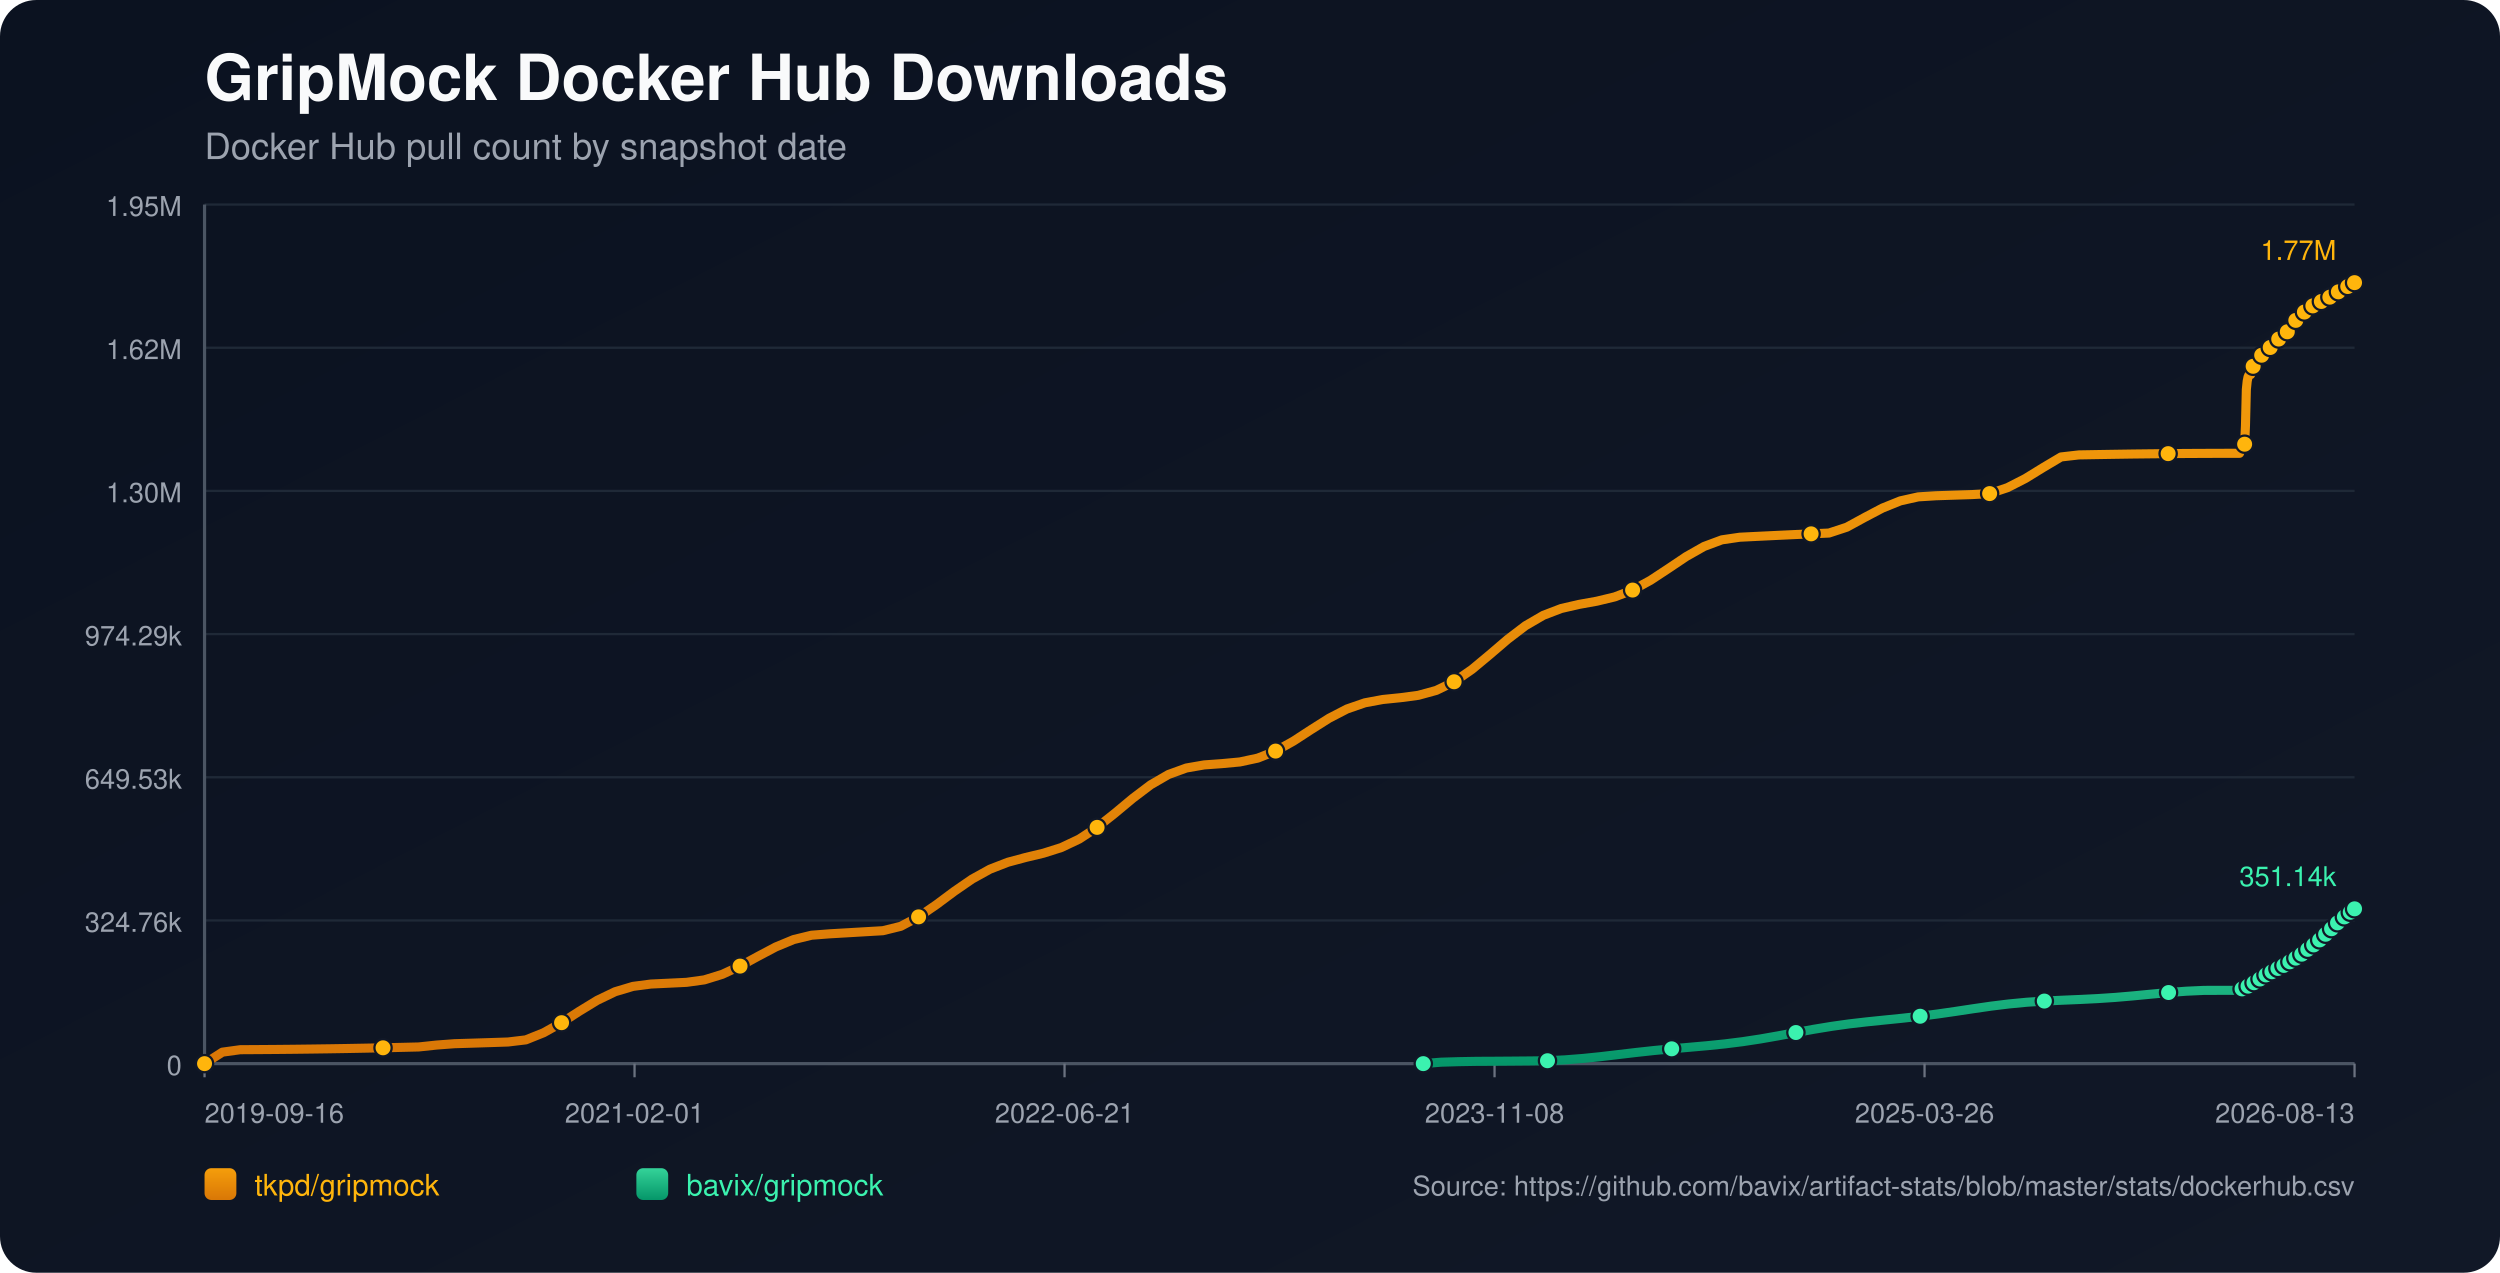
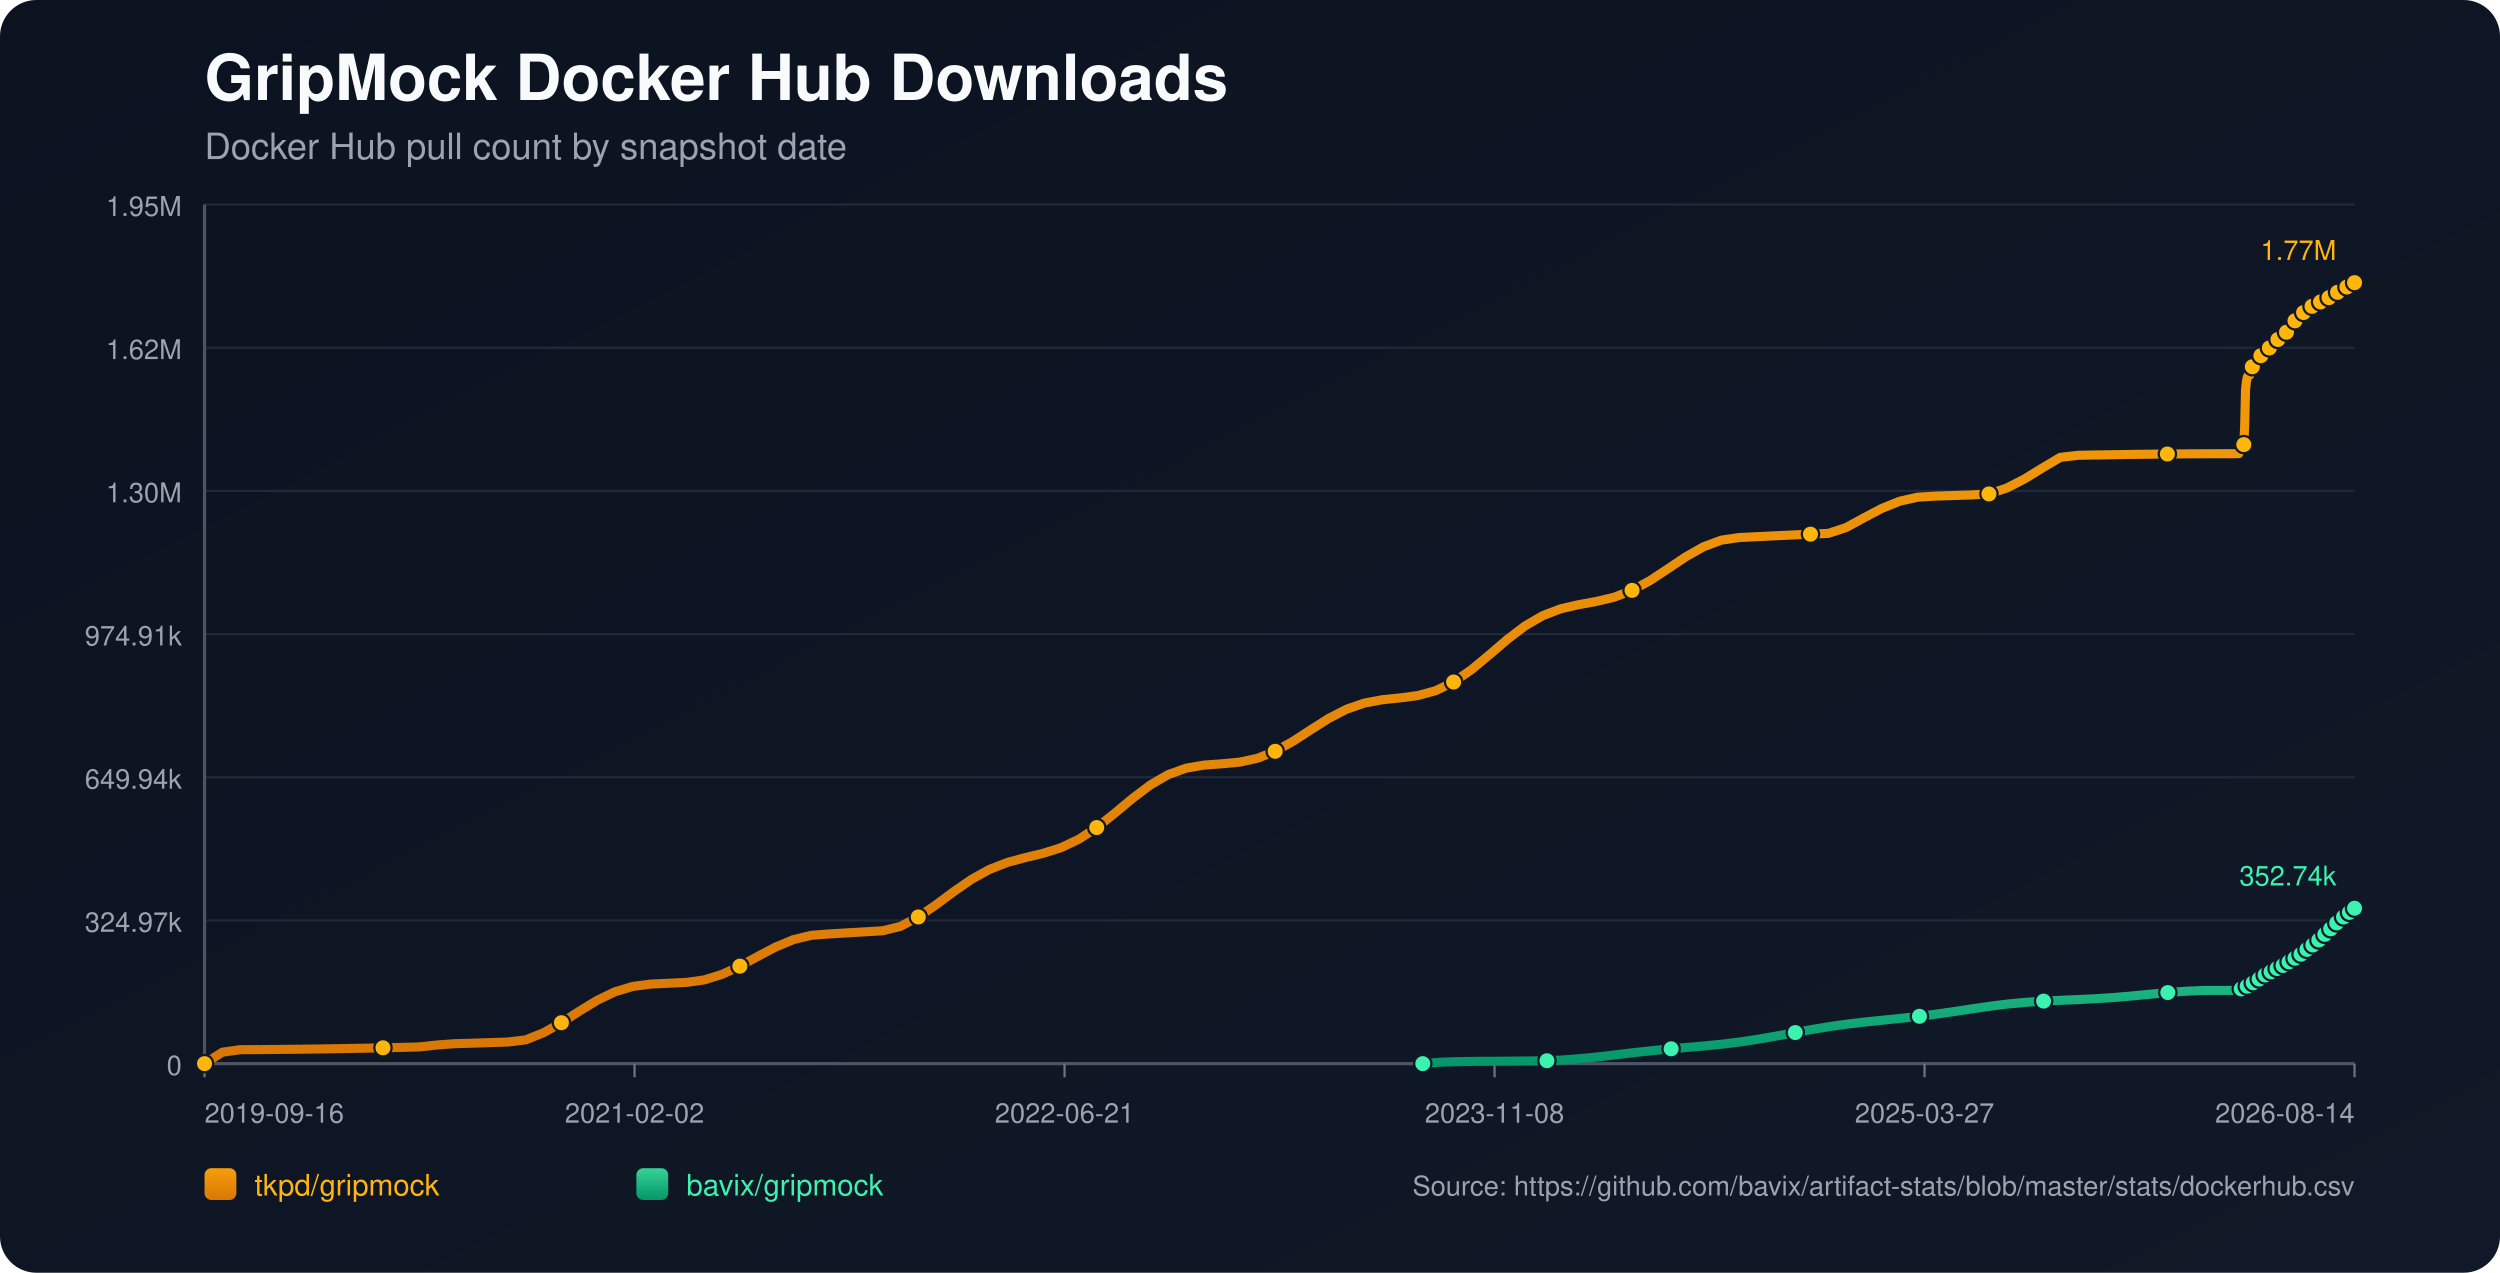
<svg xmlns="http://www.w3.org/2000/svg" width="1100" height="560" viewBox="0 0 1100 560">
  <defs>
    <linearGradient id="bg" x1="0" y1="0" x2="1" y2="1">
      <stop offset="0%" stop-color="#0b1220" />
      <stop offset="100%" stop-color="#111827" />
    </linearGradient>
    <linearGradient id="repo-0" x1="0" y1="0" x2="0" y2="1">
      <stop offset="0%" stop-color="#f59e0b" />
      <stop offset="100%" stop-color="#d97706" />
    </linearGradient>
    <linearGradient id="repo-1" x1="0" y1="0" x2="0" y2="1">
      <stop offset="0%" stop-color="#34d399" />
      <stop offset="100%" stop-color="#059669" />
    </linearGradient>
  </defs>
  <rect x="0" y="0" width="1100" height="560" fill="url(#bg)" rx="16" />
  <text x="90" y="44" fill="#f9fafb" font-size="28" font-family="-apple-system,BlinkMacSystemFont,Segoe UI,Helvetica,Arial,sans-serif" font-weight="700">GripMock Docker Hub Downloads</text>
  <text x="90" y="70" fill="#9ca3af" font-size="16" font-family="-apple-system,BlinkMacSystemFont,Segoe UI,Helvetica,Arial,sans-serif">Docker Hub pull count by snapshot date</text>
  <line x1="90" y1="90.00" x2="1036" y2="90.00" stroke="#1f2937" stroke-width="1" />
  <text x="80" y="95.00" text-anchor="end" fill="#9ca3af" font-size="12" font-family="-apple-system,BlinkMacSystemFont,Segoe UI,Helvetica,Arial,sans-serif">1.95M</text>
  <line x1="90" y1="153.00" x2="1036" y2="153.00" stroke="#1f2937" stroke-width="1" />
  <text x="80" y="158.00" text-anchor="end" fill="#9ca3af" font-size="12" font-family="-apple-system,BlinkMacSystemFont,Segoe UI,Helvetica,Arial,sans-serif">1.62M</text>
  <line x1="90" y1="216.00" x2="1036" y2="216.00" stroke="#1f2937" stroke-width="1" />
  <text x="80" y="221.00" text-anchor="end" fill="#9ca3af" font-size="12" font-family="-apple-system,BlinkMacSystemFont,Segoe UI,Helvetica,Arial,sans-serif">1.30M</text>
  <line x1="90" y1="279.00" x2="1036" y2="279.00" stroke="#1f2937" stroke-width="1" />
-   <text x="80" y="284.00" text-anchor="end" fill="#9ca3af" font-size="12" font-family="-apple-system,BlinkMacSystemFont,Segoe UI,Helvetica,Arial,sans-serif">974.29k</text>
+   <text x="80" y="284.00" text-anchor="end" fill="#9ca3af" font-size="12" font-family="-apple-system,BlinkMacSystemFont,Segoe UI,Helvetica,Arial,sans-serif">974.91k</text>
  <line x1="90" y1="342.00" x2="1036" y2="342.00" stroke="#1f2937" stroke-width="1" />
-   <text x="80" y="347.00" text-anchor="end" fill="#9ca3af" font-size="12" font-family="-apple-system,BlinkMacSystemFont,Segoe UI,Helvetica,Arial,sans-serif">649.53k</text>
+   <text x="80" y="347.00" text-anchor="end" fill="#9ca3af" font-size="12" font-family="-apple-system,BlinkMacSystemFont,Segoe UI,Helvetica,Arial,sans-serif">649.94k</text>
  <line x1="90" y1="405.00" x2="1036" y2="405.00" stroke="#1f2937" stroke-width="1" />
-   <text x="80" y="410.00" text-anchor="end" fill="#9ca3af" font-size="12" font-family="-apple-system,BlinkMacSystemFont,Segoe UI,Helvetica,Arial,sans-serif">324.76k</text>
+   <text x="80" y="410.00" text-anchor="end" fill="#9ca3af" font-size="12" font-family="-apple-system,BlinkMacSystemFont,Segoe UI,Helvetica,Arial,sans-serif">324.97k</text>
  <line x1="90" y1="468.00" x2="1036" y2="468.00" stroke="#1f2937" stroke-width="1" />
  <text x="80" y="473.00" text-anchor="end" fill="#9ca3af" font-size="12" font-family="-apple-system,BlinkMacSystemFont,Segoe UI,Helvetica,Arial,sans-serif">0</text>
  <line x1="90" y1="468" x2="1036" y2="468" stroke="#4b5563" stroke-width="1.4" />
  <line x1="90" y1="90" x2="90" y2="468" stroke="#4b5563" stroke-width="1.4" />
  <line x1="90.00" y1="468" x2="90.00" y2="474" stroke="#6b7280" stroke-width="1" />
  <text x="90.00" y="494" text-anchor="start" fill="#9ca3af" font-size="12" font-family="-apple-system,BlinkMacSystemFont,Segoe UI,Helvetica,Arial,sans-serif">2019-09-16</text>
  <line x1="279.20" y1="468" x2="279.20" y2="474" stroke="#6b7280" stroke-width="1" />
-   <text x="279.20" y="494" text-anchor="middle" fill="#9ca3af" font-size="12" font-family="-apple-system,BlinkMacSystemFont,Segoe UI,Helvetica,Arial,sans-serif">2021-02-01</text>
+   <text x="279.20" y="494" text-anchor="middle" fill="#9ca3af" font-size="12" font-family="-apple-system,BlinkMacSystemFont,Segoe UI,Helvetica,Arial,sans-serif">2021-02-02</text>
  <line x1="468.40" y1="468" x2="468.40" y2="474" stroke="#6b7280" stroke-width="1" />
  <text x="468.40" y="494" text-anchor="middle" fill="#9ca3af" font-size="12" font-family="-apple-system,BlinkMacSystemFont,Segoe UI,Helvetica,Arial,sans-serif">2022-06-21</text>
  <line x1="657.60" y1="468" x2="657.60" y2="474" stroke="#6b7280" stroke-width="1" />
  <text x="657.60" y="494" text-anchor="middle" fill="#9ca3af" font-size="12" font-family="-apple-system,BlinkMacSystemFont,Segoe UI,Helvetica,Arial,sans-serif">2023-11-08</text>
  <line x1="846.80" y1="468" x2="846.80" y2="474" stroke="#6b7280" stroke-width="1" />
-   <text x="846.80" y="494" text-anchor="middle" fill="#9ca3af" font-size="12" font-family="-apple-system,BlinkMacSystemFont,Segoe UI,Helvetica,Arial,sans-serif">2025-03-26</text>
+   <text x="846.80" y="494" text-anchor="middle" fill="#9ca3af" font-size="12" font-family="-apple-system,BlinkMacSystemFont,Segoe UI,Helvetica,Arial,sans-serif">2025-03-27</text>
  <line x1="1036.00" y1="468" x2="1036.00" y2="474" stroke="#6b7280" stroke-width="1" />
-   <text x="1036.00" y="494" text-anchor="end" fill="#9ca3af" font-size="12" font-family="-apple-system,BlinkMacSystemFont,Segoe UI,Helvetica,Arial,sans-serif">2026-08-13</text>
-   <polyline fill="none" stroke="url(#repo-0)" stroke-width="4" stroke-linecap="round" stroke-linejoin="round" points="90.00,468.00 97.85,462.95 105.71,461.87 113.56,461.82 121.42,461.76 129.27,461.68 137.13,461.58 144.98,461.47 152.83,461.34 160.69,461.19 168.54,461.03 176.40,460.85 184.25,460.66 192.11,459.82 199.96,459.23 207.82,458.99 215.67,458.74 223.52,458.48 231.38,457.54 239.23,454.39 247.09,449.98 254.94,444.93 262.80,440.13 270.65,436.36 278.50,434.01 286.36,432.98 294.21,432.61 302.07,432.23 309.92,431.14 317.78,428.71 325.63,425.09 333.49,420.81 341.34,416.66 349.19,413.41 357.05,411.50 364.90,410.89 372.76,410.43 380.61,409.97 388.47,409.51 396.32,407.58 404.17,403.42 412.03,398.03 419.88,392.19 427.74,386.78 435.59,382.44 443.45,379.39 451.30,377.28 459.16,375.40 467.01,372.91 474.86,369.19 482.72,364.04 490.57,357.81 498.43,351.26 506.28,345.32 514.14,340.77 521.99,337.92 529.84,336.56 537.70,335.99 545.55,335.26 553.41,333.57 561.26,330.48 569.12,326.09 576.97,320.98 584.83,316.01 592.68,311.95 600.53,309.24 608.39,307.78 616.24,306.98 624.10,305.93 631.95,303.78 639.81,299.98 647.66,294.55 655.51,288.02 663.37,281.29 671.22,275.31 679.08,270.74 686.93,267.74 694.79,265.93 702.64,264.52 710.49,262.63 718.35,259.63 726.20,255.35 734.06,250.18 741.91,244.91 749.77,240.45 757.62,237.53 765.48,236.38 773.33,235.99 781.18,235.61 789.04,235.24 796.89,234.89 804.75,234.54 812.60,231.96 820.46,227.67 828.31,223.54 836.16,220.38 844.02,218.62 851.87,218.13 859.73,217.87 867.58,217.62 875.44,217.18 883.29,214.57 891.15,210.55 899.00,205.72 906.85,201.06 914.71,200.16 922.56,200.02 930.42,199.89 938.27,199.77 946.13,199.68 953.98,199.60 961.83,199.53 969.69,199.49 977.54,199.46 985.40,199.45 985.78,198.57 986.13,197.59 986.51,196.70 986.88,196.14 987.26,195.85 987.64,195.45 988.01,187.16 988.39,171.42 988.76,167.75 989.14,165.86 989.51,165.03 989.89,164.96 990.27,164.84 990.64,163.66 991.01,162.28 991.39,161.17 991.76,160.28 992.13,159.51 992.51,159.45 992.89,159.32 993.26,158.49 993.64,157.91 994.01,157.32 994.39,156.77 994.76,156.37 995.14,156.30 995.52,156.23 995.90,155.82 996.27,155.27 996.65,154.69 997.02,154.21 997.39,153.90 997.77,153.82 998.15,153.76 998.52,153.40 998.90,152.90 999.27,152.12 999.64,151.61 1000.02,151.24 1000.40,151.18 1000.78,151.09 1001.15,150.76 1001.53,150.36 1001.90,149.98 1002.28,149.55 1002.64,149.18 1003.03,149.08 1003.41,148.97 1003.78,148.43 1004.16,147.92 1004.53,147.31 1004.91,146.88 1005.27,146.47 1005.65,146.37 1006.04,146.22 1006.41,145.98 1006.79,145.45 1007.16,144.88 1007.53,144.27 1007.90,143.72 1008.28,143.65 1008.68,143.47 1009.04,142.93 1009.42,142.27 1009.79,141.54 1010.16,140.96 1010.53,140.50 1010.91,140.41 1011.29,140.27 1011.66,139.72 1012.04,139.09 1012.42,138.52 1012.79,137.94 1013.16,137.55 1013.54,137.48 1013.94,137.30 1014.31,136.79 1014.68,136.23 1015.04,135.87 1015.43,135.58 1015.79,135.42 1016.17,135.34 1016.57,135.26 1016.91,135.02 1017.28,134.81 1017.66,134.59 1018.03,134.33 1018.40,134.10 1018.78,134.03 1019.17,133.91 1019.53,133.66 1019.91,133.35 1020.28,133.10 1020.65,132.89 1021.02,132.74 1021.40,132.65 1021.79,132.57 1022.16,132.36 1022.52,132.10 1022.91,131.86 1023.28,131.64 1023.64,131.42 1024.02,131.37 1024.40,131.29 1024.76,131.02 1025.14,130.75 1025.51,130.46 1025.89,130.21 1026.26,129.98 1026.64,129.94 1027.02,129.87 1027.39,129.52 1027.77,129.16 1028.14,128.90 1028.52,128.60 1028.89,128.41 1029.27,128.32 1029.65,128.24 1030.01,127.93 1030.76,127.29 1031.14,127.02 1031.52,126.81 1031.89,126.78 1032.27,126.71 1032.64,126.44 1033.01,126.07 1033.39,125.76 1033.75,125.45 1034.11,125.18 1034.49,125.13 1034.87,125.07 1035.24,124.80 1035.62,124.59 1036.00,124.36" />
+   <text x="1036.00" y="494" text-anchor="end" fill="#9ca3af" font-size="12" font-family="-apple-system,BlinkMacSystemFont,Segoe UI,Helvetica,Arial,sans-serif">2026-08-14</text>
+   <polyline fill="none" stroke="url(#repo-0)" stroke-width="4" stroke-linecap="round" stroke-linejoin="round" points="90.00,468.00 97.85,462.96 105.70,461.87 113.55,461.83 121.41,461.76 129.26,461.68 137.11,461.59 144.96,461.47 152.81,461.34 160.66,461.20 168.51,461.03 176.36,460.86 184.22,460.66 192.07,459.82 199.92,459.23 207.77,459.00 215.62,458.75 223.47,458.49 231.32,457.54 239.17,454.40 247.03,449.99 254.88,444.95 262.73,440.15 270.58,436.38 278.43,434.03 286.28,433.00 294.13,432.63 301.98,432.26 309.84,431.16 317.69,428.73 325.54,425.12 333.39,420.84 341.24,416.70 349.09,413.44 356.94,411.54 364.79,410.93 372.65,410.47 380.50,410.01 388.35,409.54 396.20,407.62 404.05,403.46 411.90,398.07 419.75,392.24 427.60,386.83 435.46,382.50 443.31,379.45 451.16,377.34 459.01,375.46 466.86,372.97 474.71,369.25 482.56,364.11 490.42,357.88 498.27,351.33 506.12,345.40 513.97,340.85 521.82,338.01 529.67,336.65 537.52,336.07 545.37,335.35 553.23,333.66 561.08,330.57 568.93,326.18 576.78,321.08 584.63,316.10 592.48,312.05 600.33,309.34 608.18,307.89 616.04,307.08 623.89,306.03 631.74,303.88 639.59,300.09 647.44,294.66 655.29,288.14 663.14,281.41 670.99,275.43 678.85,270.86 686.70,267.87 694.55,266.06 702.40,264.64 710.25,262.76 718.10,259.76 725.95,255.49 733.80,250.32 741.66,245.05 749.51,240.59 757.36,237.67 765.21,236.52 773.06,236.14 780.91,235.76 788.76,235.39 796.61,235.03 804.47,234.69 812.32,232.11 820.17,227.82 828.02,223.69 835.87,220.53 843.72,218.77 851.57,218.29 859.43,218.03 867.28,217.78 875.13,217.33 882.98,214.73 890.83,210.71 898.68,205.89 906.53,201.23 914.38,200.33 922.24,200.19 930.09,200.06 937.94,199.94 945.79,199.85 953.64,199.76 961.49,199.70 969.34,199.66 977.19,199.63 985.05,199.62 985.43,198.74 985.78,197.76 986.16,196.87 986.52,196.31 986.91,196.02 987.28,195.62 987.66,187.34 988.03,171.61 988.41,167.94 988.78,166.05 989.15,165.22 989.53,165.15 989.91,165.03 990.28,163.85 990.66,162.47 991.03,161.36 991.41,160.47 991.78,159.71 992.16,159.64 992.54,159.51 992.91,158.68 993.28,158.10 993.66,157.51 994.03,156.97 994.40,156.57 994.79,156.50 995.16,156.43 995.54,156.02 995.91,155.47 996.29,154.89 996.67,154.41 997.03,154.10 997.41,154.01 997.79,153.95 998.16,153.60 998.54,153.10 998.91,152.32 999.28,151.81 999.66,151.44 1000.04,151.38 1000.42,151.29 1000.79,150.96 1001.17,150.56 1001.54,150.18 1001.92,149.75 1002.29,149.38 1002.67,149.28 1003.05,149.17 1003.42,148.64 1003.80,148.12 1004.17,147.51 1004.55,147.09 1004.91,146.67 1005.29,146.58 1005.68,146.42 1006.05,146.18 1006.43,145.66 1006.80,145.08 1007.17,144.47 1007.54,143.93 1007.92,143.85 1008.32,143.68 1008.68,143.14 1009.06,142.48 1009.43,141.75 1009.80,141.16 1010.17,140.70 1010.55,140.62 1010.93,140.48 1011.29,139.93 1011.67,139.30 1012.06,138.73 1012.43,138.15 1012.80,137.76 1013.18,137.69 1013.58,137.51 1013.95,137.00 1014.32,136.44 1014.68,136.08 1015.07,135.79 1015.42,135.63 1015.80,135.55 1016.20,135.47 1016.54,135.23 1016.92,135.02 1017.29,134.80 1017.67,134.54 1018.04,134.31 1018.42,134.24 1018.80,134.12 1019.17,133.87 1019.55,133.57 1019.91,133.31 1020.29,133.10 1020.66,132.95 1021.04,132.86 1021.42,132.78 1021.79,132.57 1022.15,132.31 1022.54,132.07 1022.91,131.86 1023.27,131.64 1023.65,131.59 1024.03,131.50 1024.39,131.23 1024.77,130.96 1025.15,130.68 1025.52,130.42 1025.89,130.19 1026.27,130.16 1026.65,130.08 1027.02,129.73 1027.40,129.38 1027.77,129.11 1028.15,128.81 1028.52,128.62 1028.90,128.54 1029.28,128.46 1029.64,128.14 1030.39,127.50 1030.77,127.23 1031.15,127.03 1031.52,127.00 1031.90,126.92 1032.27,126.65 1032.64,126.29 1033.02,125.98 1033.38,125.66 1033.74,125.40 1034.12,125.35 1034.50,125.28 1034.87,125.02 1035.25,124.81 1035.63,124.58 1036.00,124.36" />
  <circle cx="90.00" cy="468.00" r="3.8" fill="#ffb50c" stroke="#111827" stroke-width="1" />
-   <circle cx="168.54" cy="461.03" r="3.8" fill="#ffb50c" stroke="#111827" stroke-width="1" />
-   <circle cx="247.09" cy="449.98" r="3.8" fill="#ffb50c" stroke="#111827" stroke-width="1" />
-   <circle cx="325.63" cy="425.09" r="3.8" fill="#ffb50c" stroke="#111827" stroke-width="1" />
-   <circle cx="404.17" cy="403.42" r="3.8" fill="#ffb50c" stroke="#111827" stroke-width="1" />
-   <circle cx="482.72" cy="364.04" r="3.8" fill="#ffb50c" stroke="#111827" stroke-width="1" />
-   <circle cx="561.26" cy="330.48" r="3.8" fill="#ffb50c" stroke="#111827" stroke-width="1" />
-   <circle cx="639.81" cy="299.98" r="3.8" fill="#ffb50c" stroke="#111827" stroke-width="1" />
-   <circle cx="718.35" cy="259.63" r="3.8" fill="#ffb50c" stroke="#111827" stroke-width="1" />
-   <circle cx="796.89" cy="234.89" r="3.8" fill="#ffb50c" stroke="#111827" stroke-width="1" />
-   <circle cx="875.44" cy="217.18" r="3.8" fill="#ffb50c" stroke="#111827" stroke-width="1" />
-   <circle cx="953.98" cy="199.60" r="3.8" fill="#ffb50c" stroke="#111827" stroke-width="1" />
-   <circle cx="987.64" cy="195.45" r="3.8" fill="#ffb50c" stroke="#111827" stroke-width="1" />
-   <circle cx="991.39" cy="161.17" r="3.8" fill="#ffb50c" stroke="#111827" stroke-width="1" />
-   <circle cx="995.14" cy="156.30" r="3.8" fill="#ffb50c" stroke="#111827" stroke-width="1" />
-   <circle cx="998.90" cy="152.90" r="3.8" fill="#ffb50c" stroke="#111827" stroke-width="1" />
-   <circle cx="1002.64" cy="149.18" r="3.8" fill="#ffb50c" stroke="#111827" stroke-width="1" />
-   <circle cx="1006.41" cy="145.98" r="3.8" fill="#ffb50c" stroke="#111827" stroke-width="1" />
-   <circle cx="1010.16" cy="140.96" r="3.8" fill="#ffb50c" stroke="#111827" stroke-width="1" />
-   <circle cx="1013.94" cy="137.30" r="3.8" fill="#ffb50c" stroke="#111827" stroke-width="1" />
-   <circle cx="1017.66" cy="134.59" r="3.8" fill="#ffb50c" stroke="#111827" stroke-width="1" />
-   <circle cx="1021.40" cy="132.65" r="3.8" fill="#ffb50c" stroke="#111827" stroke-width="1" />
-   <circle cx="1025.14" cy="130.75" r="3.8" fill="#ffb50c" stroke="#111827" stroke-width="1" />
-   <circle cx="1028.89" cy="128.41" r="3.8" fill="#ffb50c" stroke="#111827" stroke-width="1" />
-   <circle cx="1033.01" cy="126.07" r="3.8" fill="#ffb50c" stroke="#111827" stroke-width="1" />
+   <circle cx="168.51" cy="461.03" r="3.8" fill="#ffb50c" stroke="#111827" stroke-width="1" />
+   <circle cx="247.03" cy="449.99" r="3.8" fill="#ffb50c" stroke="#111827" stroke-width="1" />
+   <circle cx="325.54" cy="425.12" r="3.8" fill="#ffb50c" stroke="#111827" stroke-width="1" />
+   <circle cx="404.05" cy="403.46" r="3.8" fill="#ffb50c" stroke="#111827" stroke-width="1" />
+   <circle cx="482.56" cy="364.11" r="3.8" fill="#ffb50c" stroke="#111827" stroke-width="1" />
+   <circle cx="561.08" cy="330.57" r="3.8" fill="#ffb50c" stroke="#111827" stroke-width="1" />
+   <circle cx="639.59" cy="300.09" r="3.8" fill="#ffb50c" stroke="#111827" stroke-width="1" />
+   <circle cx="718.10" cy="259.76" r="3.8" fill="#ffb50c" stroke="#111827" stroke-width="1" />
+   <circle cx="796.61" cy="235.03" r="3.8" fill="#ffb50c" stroke="#111827" stroke-width="1" />
+   <circle cx="875.13" cy="217.33" r="3.8" fill="#ffb50c" stroke="#111827" stroke-width="1" />
+   <circle cx="953.64" cy="199.76" r="3.8" fill="#ffb50c" stroke="#111827" stroke-width="1" />
+   <circle cx="987.28" cy="195.62" r="3.8" fill="#ffb50c" stroke="#111827" stroke-width="1" />
+   <circle cx="991.03" cy="161.36" r="3.8" fill="#ffb50c" stroke="#111827" stroke-width="1" />
+   <circle cx="994.79" cy="156.50" r="3.8" fill="#ffb50c" stroke="#111827" stroke-width="1" />
+   <circle cx="998.54" cy="153.10" r="3.8" fill="#ffb50c" stroke="#111827" stroke-width="1" />
+   <circle cx="1002.29" cy="149.38" r="3.8" fill="#ffb50c" stroke="#111827" stroke-width="1" />
+   <circle cx="1006.05" cy="146.18" r="3.8" fill="#ffb50c" stroke="#111827" stroke-width="1" />
+   <circle cx="1009.80" cy="141.16" r="3.8" fill="#ffb50c" stroke="#111827" stroke-width="1" />
+   <circle cx="1013.58" cy="137.51" r="3.8" fill="#ffb50c" stroke="#111827" stroke-width="1" />
+   <circle cx="1017.29" cy="134.80" r="3.8" fill="#ffb50c" stroke="#111827" stroke-width="1" />
+   <circle cx="1021.04" cy="132.86" r="3.8" fill="#ffb50c" stroke="#111827" stroke-width="1" />
+   <circle cx="1024.77" cy="130.96" r="3.8" fill="#ffb50c" stroke="#111827" stroke-width="1" />
+   <circle cx="1028.52" cy="128.62" r="3.8" fill="#ffb50c" stroke="#111827" stroke-width="1" />
+   <circle cx="1032.64" cy="126.29" r="3.8" fill="#ffb50c" stroke="#111827" stroke-width="1" />
  <circle cx="1036.00" cy="124.36" r="3.8" fill="#ffb50c" stroke="#111827" stroke-width="1" />
  <text x="1028.00" y="114.36" text-anchor="end" fill="#ffb50c" font-size="12" font-family="-apple-system,BlinkMacSystemFont,Segoe UI,Helvetica,Arial,sans-serif">1.77M</text>
-   <polyline fill="none" stroke="url(#repo-1)" stroke-width="4" stroke-linecap="round" stroke-linejoin="round" points="626.24,468.00 634.05,467.36 641.86,467.13 649.67,466.99 657.47,466.95 665.28,466.89 673.09,466.82 680.90,466.72 688.70,466.33 696.51,465.72 704.32,464.92 712.13,464.00 719.94,463.08 727.74,462.23 735.55,461.48 743.36,460.80 751.17,460.11 758.97,459.31 766.78,458.33 774.59,457.14 782.40,455.77 790.20,454.31 798.01,452.89 805.82,451.61 813.63,450.51 821.44,449.61 829.24,448.81 837.05,448.02 844.86,447.15 852.67,446.14 860.47,445.01 868.28,443.83 876.09,442.70 883.90,441.74 891.71,440.99 899.51,440.47 907.32,440.10 915.13,439.77 922.94,439.38 930.74,438.86 938.55,438.19 946.36,437.44 954.17,436.71 961.97,436.13 969.78,435.77 977.59,435.75 985.40,435.75 985.78,435.52 986.13,435.31 986.51,435.11 986.88,435.00 987.26,434.96 987.64,434.89 988.01,434.73 988.39,434.49 988.76,434.19 989.14,433.91 989.51,433.65 989.89,433.61 990.27,433.48 990.64,433.23 991.01,432.94 991.39,432.61 991.76,432.40 992.13,432.11 992.51,432.07 992.89,432.01 993.26,431.68 993.64,431.38 994.01,431.05 994.39,430.76 994.76,430.52 995.14,430.37 995.52,430.26 995.90,429.90 996.27,429.58 996.65,429.30 997.02,428.96 997.39,428.79 997.77,428.73 998.15,428.60 998.52,428.33 998.90,428.14 999.27,427.96 999.64,427.57 1000.02,427.36 1000.40,427.29 1000.78,427.21 1001.15,426.92 1001.53,426.64 1001.90,426.39 1002.28,426.12 1002.64,425.94 1003.03,425.88 1003.41,425.77 1003.78,425.52 1004.16,425.25 1004.53,425.01 1004.91,424.78 1005.27,424.54 1005.65,424.46 1006.04,424.34 1006.41,424.14 1006.79,423.86 1007.16,423.49 1007.53,423.19 1007.90,422.98 1008.28,422.91 1008.68,422.76 1009.04,422.49 1009.42,422.18 1009.79,421.83 1010.16,421.58 1010.53,421.42 1010.91,421.34 1011.29,421.20 1011.66,420.88 1012.04,420.57 1012.42,420.19 1012.79,419.84 1013.16,419.59 1013.54,419.48 1013.94,419.27 1014.31,418.98 1014.68,418.53 1015.04,418.10 1015.43,417.71 1015.79,417.58 1016.17,417.50 1016.57,417.29 1016.91,416.98 1017.28,416.62 1017.66,416.19 1018.03,415.76 1018.40,415.45 1018.78,415.35 1019.17,415.22 1019.53,414.84 1019.91,414.43 1020.28,414.03 1020.65,413.56 1021.02,413.27 1021.40,413.18 1021.79,412.97 1022.16,412.52 1022.52,412.01 1022.91,411.47 1023.28,411.07 1023.64,410.79 1024.02,410.70 1024.40,410.57 1024.76,410.12 1025.14,409.58 1025.51,409.15 1025.89,408.64 1026.26,408.24 1026.64,408.15 1027.02,407.83 1027.39,407.27 1027.77,406.84 1028.14,406.51 1028.52,406.05 1028.89,405.79 1029.27,405.73 1029.65,405.58 1030.01,405.12 1030.76,404.14 1031.14,403.79 1031.52,403.44 1031.89,403.38 1032.27,403.18 1032.64,402.85 1033.01,402.48 1033.39,402.10 1033.75,401.73 1034.11,401.40 1034.49,401.28 1034.87,401.16 1035.24,400.70 1035.62,400.30 1036.00,399.88" />
-   <circle cx="626.24" cy="468.00" r="3.8" fill="#3bf2af" stroke="#111827" stroke-width="1" />
-   <circle cx="680.90" cy="466.72" r="3.8" fill="#3bf2af" stroke="#111827" stroke-width="1" />
-   <circle cx="735.55" cy="461.48" r="3.8" fill="#3bf2af" stroke="#111827" stroke-width="1" />
-   <circle cx="790.20" cy="454.31" r="3.8" fill="#3bf2af" stroke="#111827" stroke-width="1" />
-   <circle cx="844.86" cy="447.15" r="3.8" fill="#3bf2af" stroke="#111827" stroke-width="1" />
-   <circle cx="899.51" cy="440.47" r="3.8" fill="#3bf2af" stroke="#111827" stroke-width="1" />
-   <circle cx="954.17" cy="436.71" r="3.8" fill="#3bf2af" stroke="#111827" stroke-width="1" />
-   <circle cx="986.51" cy="435.11" r="3.8" fill="#3bf2af" stroke="#111827" stroke-width="1" />
-   <circle cx="989.14" cy="433.91" r="3.8" fill="#3bf2af" stroke="#111827" stroke-width="1" />
-   <circle cx="991.76" cy="432.40" r="3.8" fill="#3bf2af" stroke="#111827" stroke-width="1" />
-   <circle cx="994.39" cy="430.76" r="3.8" fill="#3bf2af" stroke="#111827" stroke-width="1" />
-   <circle cx="997.02" cy="428.96" r="3.8" fill="#3bf2af" stroke="#111827" stroke-width="1" />
-   <circle cx="999.64" cy="427.57" r="3.8" fill="#3bf2af" stroke="#111827" stroke-width="1" />
-   <circle cx="1002.28" cy="426.12" r="3.8" fill="#3bf2af" stroke="#111827" stroke-width="1" />
-   <circle cx="1004.91" cy="424.78" r="3.8" fill="#3bf2af" stroke="#111827" stroke-width="1" />
-   <circle cx="1007.53" cy="423.19" r="3.8" fill="#3bf2af" stroke="#111827" stroke-width="1" />
-   <circle cx="1010.16" cy="421.58" r="3.8" fill="#3bf2af" stroke="#111827" stroke-width="1" />
-   <circle cx="1012.79" cy="419.84" r="3.8" fill="#3bf2af" stroke="#111827" stroke-width="1" />
-   <circle cx="1015.43" cy="417.71" r="3.8" fill="#3bf2af" stroke="#111827" stroke-width="1" />
-   <circle cx="1018.03" cy="415.76" r="3.8" fill="#3bf2af" stroke="#111827" stroke-width="1" />
-   <circle cx="1020.65" cy="413.56" r="3.8" fill="#3bf2af" stroke="#111827" stroke-width="1" />
-   <circle cx="1023.28" cy="411.07" r="3.8" fill="#3bf2af" stroke="#111827" stroke-width="1" />
-   <circle cx="1025.89" cy="408.64" r="3.8" fill="#3bf2af" stroke="#111827" stroke-width="1" />
-   <circle cx="1028.52" cy="406.05" r="3.8" fill="#3bf2af" stroke="#111827" stroke-width="1" />
-   <circle cx="1031.52" cy="403.44" r="3.8" fill="#3bf2af" stroke="#111827" stroke-width="1" />
-   <circle cx="1034.11" cy="401.40" r="3.8" fill="#3bf2af" stroke="#111827" stroke-width="1" />
-   <circle cx="1036.00" cy="399.88" r="3.8" fill="#3bf2af" stroke="#111827" stroke-width="1" />
-   <text x="1028.00" y="389.88" text-anchor="end" fill="#3bf2af" font-size="12" font-family="-apple-system,BlinkMacSystemFont,Segoe UI,Helvetica,Arial,sans-serif">351.14k</text>
+   <polyline fill="none" stroke="url(#repo-1)" stroke-width="4" stroke-linecap="round" stroke-linejoin="round" points="626.03,468.00 633.84,467.36 641.64,467.13 649.45,466.99 657.25,466.95 665.06,466.89 672.86,466.82 680.66,466.72 688.47,466.33 696.27,465.72 704.08,464.92 711.88,464.00 719.69,463.08 727.49,462.23 735.30,461.48 743.10,460.80 750.91,460.12 758.71,459.32 766.52,458.34 774.32,457.14 782.12,455.77 789.93,454.32 797.73,452.90 805.54,451.62 813.34,450.53 821.15,449.62 828.95,448.82 836.76,448.04 844.56,447.17 852.37,446.16 860.17,445.03 867.98,443.85 875.78,442.72 883.59,441.75 891.39,441.01 899.19,440.49 907.00,440.12 914.80,439.79 922.61,439.40 930.41,438.88 938.22,438.21 946.02,437.46 953.83,436.73 961.63,436.15 969.44,435.79 977.24,435.77 985.05,435.77 985.43,435.54 985.78,435.33 986.16,435.13 986.52,435.02 986.91,434.99 987.28,434.91 987.66,434.75 988.03,434.51 988.41,434.21 988.78,433.93 989.15,433.67 989.53,433.63 989.91,433.50 990.28,433.25 990.66,432.96 991.03,432.64 991.41,432.42 991.78,432.13 992.16,432.10 992.54,432.03 992.91,431.70 993.28,431.40 993.66,431.07 994.03,430.78 994.40,430.54 994.79,430.39 995.16,430.28 995.54,429.93 995.91,429.61 996.29,429.32 996.67,428.98 997.03,428.82 997.41,428.76 997.79,428.63 998.16,428.36 998.54,428.17 998.91,427.99 999.28,427.59 999.66,427.39 1000.04,427.32 1000.42,427.23 1000.79,426.94 1001.17,426.67 1001.54,426.42 1001.92,426.15 1002.29,425.96 1002.67,425.90 1003.05,425.79 1003.42,425.55 1003.80,425.28 1004.17,425.04 1004.55,424.81 1004.91,424.57 1005.29,424.49 1005.68,424.37 1006.05,424.17 1006.43,423.89 1006.80,423.52 1007.17,423.22 1007.54,423.00 1007.92,422.94 1008.32,422.79 1008.68,422.52 1009.06,422.21 1009.43,421.85 1009.80,421.61 1010.17,421.45 1010.55,421.37 1010.93,421.23 1011.29,420.91 1011.67,420.60 1012.06,420.22 1012.43,419.87 1012.80,419.62 1013.18,419.51 1013.58,419.30 1013.95,419.01 1014.32,418.56 1014.68,418.14 1015.07,417.74 1015.42,417.61 1015.80,417.53 1016.20,417.32 1016.54,417.01 1016.92,416.65 1017.29,416.23 1017.67,415.79 1018.04,415.49 1018.42,415.39 1018.80,415.25 1019.17,414.87 1019.55,414.46 1019.91,414.06 1020.29,413.60 1020.66,413.31 1021.04,413.21 1021.42,413.01 1021.79,412.55 1022.15,412.05 1022.54,411.51 1022.91,411.11 1023.27,410.82 1023.65,410.73 1024.03,410.61 1024.39,410.16 1024.77,409.61 1025.15,409.19 1025.52,408.68 1025.89,408.28 1026.27,408.19 1026.65,407.87 1027.02,407.30 1027.40,406.87 1027.77,406.55 1028.15,406.09 1028.52,405.83 1028.90,405.77 1029.28,405.62 1029.64,405.16 1030.39,404.18 1030.77,403.83 1031.15,403.48 1031.52,403.42 1031.90,403.22 1032.27,402.89 1032.64,402.53 1033.02,402.14 1033.38,401.77 1033.74,401.45 1034.12,401.33 1034.50,401.20 1034.87,400.75 1035.25,400.34 1035.63,399.93 1036.00,399.62" />
+   <circle cx="626.03" cy="468.00" r="3.8" fill="#3bf2af" stroke="#111827" stroke-width="1" />
+   <circle cx="680.66" cy="466.72" r="3.8" fill="#3bf2af" stroke="#111827" stroke-width="1" />
+   <circle cx="735.30" cy="461.48" r="3.8" fill="#3bf2af" stroke="#111827" stroke-width="1" />
+   <circle cx="789.93" cy="454.32" r="3.8" fill="#3bf2af" stroke="#111827" stroke-width="1" />
+   <circle cx="844.56" cy="447.17" r="3.8" fill="#3bf2af" stroke="#111827" stroke-width="1" />
+   <circle cx="899.19" cy="440.49" r="3.8" fill="#3bf2af" stroke="#111827" stroke-width="1" />
+   <circle cx="953.83" cy="436.73" r="3.8" fill="#3bf2af" stroke="#111827" stroke-width="1" />
+   <circle cx="986.16" cy="435.13" r="3.8" fill="#3bf2af" stroke="#111827" stroke-width="1" />
+   <circle cx="988.78" cy="433.93" r="3.8" fill="#3bf2af" stroke="#111827" stroke-width="1" />
+   <circle cx="991.41" cy="432.42" r="3.8" fill="#3bf2af" stroke="#111827" stroke-width="1" />
+   <circle cx="994.03" cy="430.78" r="3.8" fill="#3bf2af" stroke="#111827" stroke-width="1" />
+   <circle cx="996.67" cy="428.98" r="3.8" fill="#3bf2af" stroke="#111827" stroke-width="1" />
+   <circle cx="999.28" cy="427.59" r="3.8" fill="#3bf2af" stroke="#111827" stroke-width="1" />
+   <circle cx="1001.92" cy="426.15" r="3.8" fill="#3bf2af" stroke="#111827" stroke-width="1" />
+   <circle cx="1004.55" cy="424.81" r="3.8" fill="#3bf2af" stroke="#111827" stroke-width="1" />
+   <circle cx="1007.17" cy="423.22" r="3.8" fill="#3bf2af" stroke="#111827" stroke-width="1" />
+   <circle cx="1009.80" cy="421.61" r="3.8" fill="#3bf2af" stroke="#111827" stroke-width="1" />
+   <circle cx="1012.43" cy="419.87" r="3.8" fill="#3bf2af" stroke="#111827" stroke-width="1" />
+   <circle cx="1015.07" cy="417.74" r="3.8" fill="#3bf2af" stroke="#111827" stroke-width="1" />
+   <circle cx="1017.67" cy="415.79" r="3.8" fill="#3bf2af" stroke="#111827" stroke-width="1" />
+   <circle cx="1020.29" cy="413.60" r="3.8" fill="#3bf2af" stroke="#111827" stroke-width="1" />
+   <circle cx="1022.91" cy="411.11" r="3.8" fill="#3bf2af" stroke="#111827" stroke-width="1" />
+   <circle cx="1025.52" cy="408.68" r="3.8" fill="#3bf2af" stroke="#111827" stroke-width="1" />
+   <circle cx="1028.15" cy="406.09" r="3.8" fill="#3bf2af" stroke="#111827" stroke-width="1" />
+   <circle cx="1031.15" cy="403.48" r="3.8" fill="#3bf2af" stroke="#111827" stroke-width="1" />
+   <circle cx="1033.74" cy="401.45" r="3.8" fill="#3bf2af" stroke="#111827" stroke-width="1" />
+   <circle cx="1036.00" cy="399.62" r="3.8" fill="#3bf2af" stroke="#111827" stroke-width="1" />
+   <text x="1028.00" y="389.62" text-anchor="end" fill="#3bf2af" font-size="12" font-family="-apple-system,BlinkMacSystemFont,Segoe UI,Helvetica,Arial,sans-serif">352.74k</text>
  <rect x="90.00" y="514.00" width="14" height="14" fill="url(#repo-0)" rx="3" />
  <text x="112.00" y="526.00" fill="#ffb50c" font-size="13" font-family="-apple-system,BlinkMacSystemFont,Segoe UI,Helvetica,Arial,sans-serif">tkpd/gripmock</text>
  <rect x="280.00" y="514.00" width="14" height="14" fill="url(#repo-1)" rx="3" />
  <text x="302.00" y="526.00" fill="#3bf2af" font-size="13" font-family="-apple-system,BlinkMacSystemFont,Segoe UI,Helvetica,Arial,sans-serif">bavix/gripmock</text>
  <text x="1036.00" y="526.00" text-anchor="end" fill="#9ca3af" font-size="12" font-family="-apple-system,BlinkMacSystemFont,Segoe UI,Helvetica,Arial,sans-serif">Source: https://github.com/bavix/artifact-stats/blob/master/stats/dockerhub.csv</text>
</svg>
